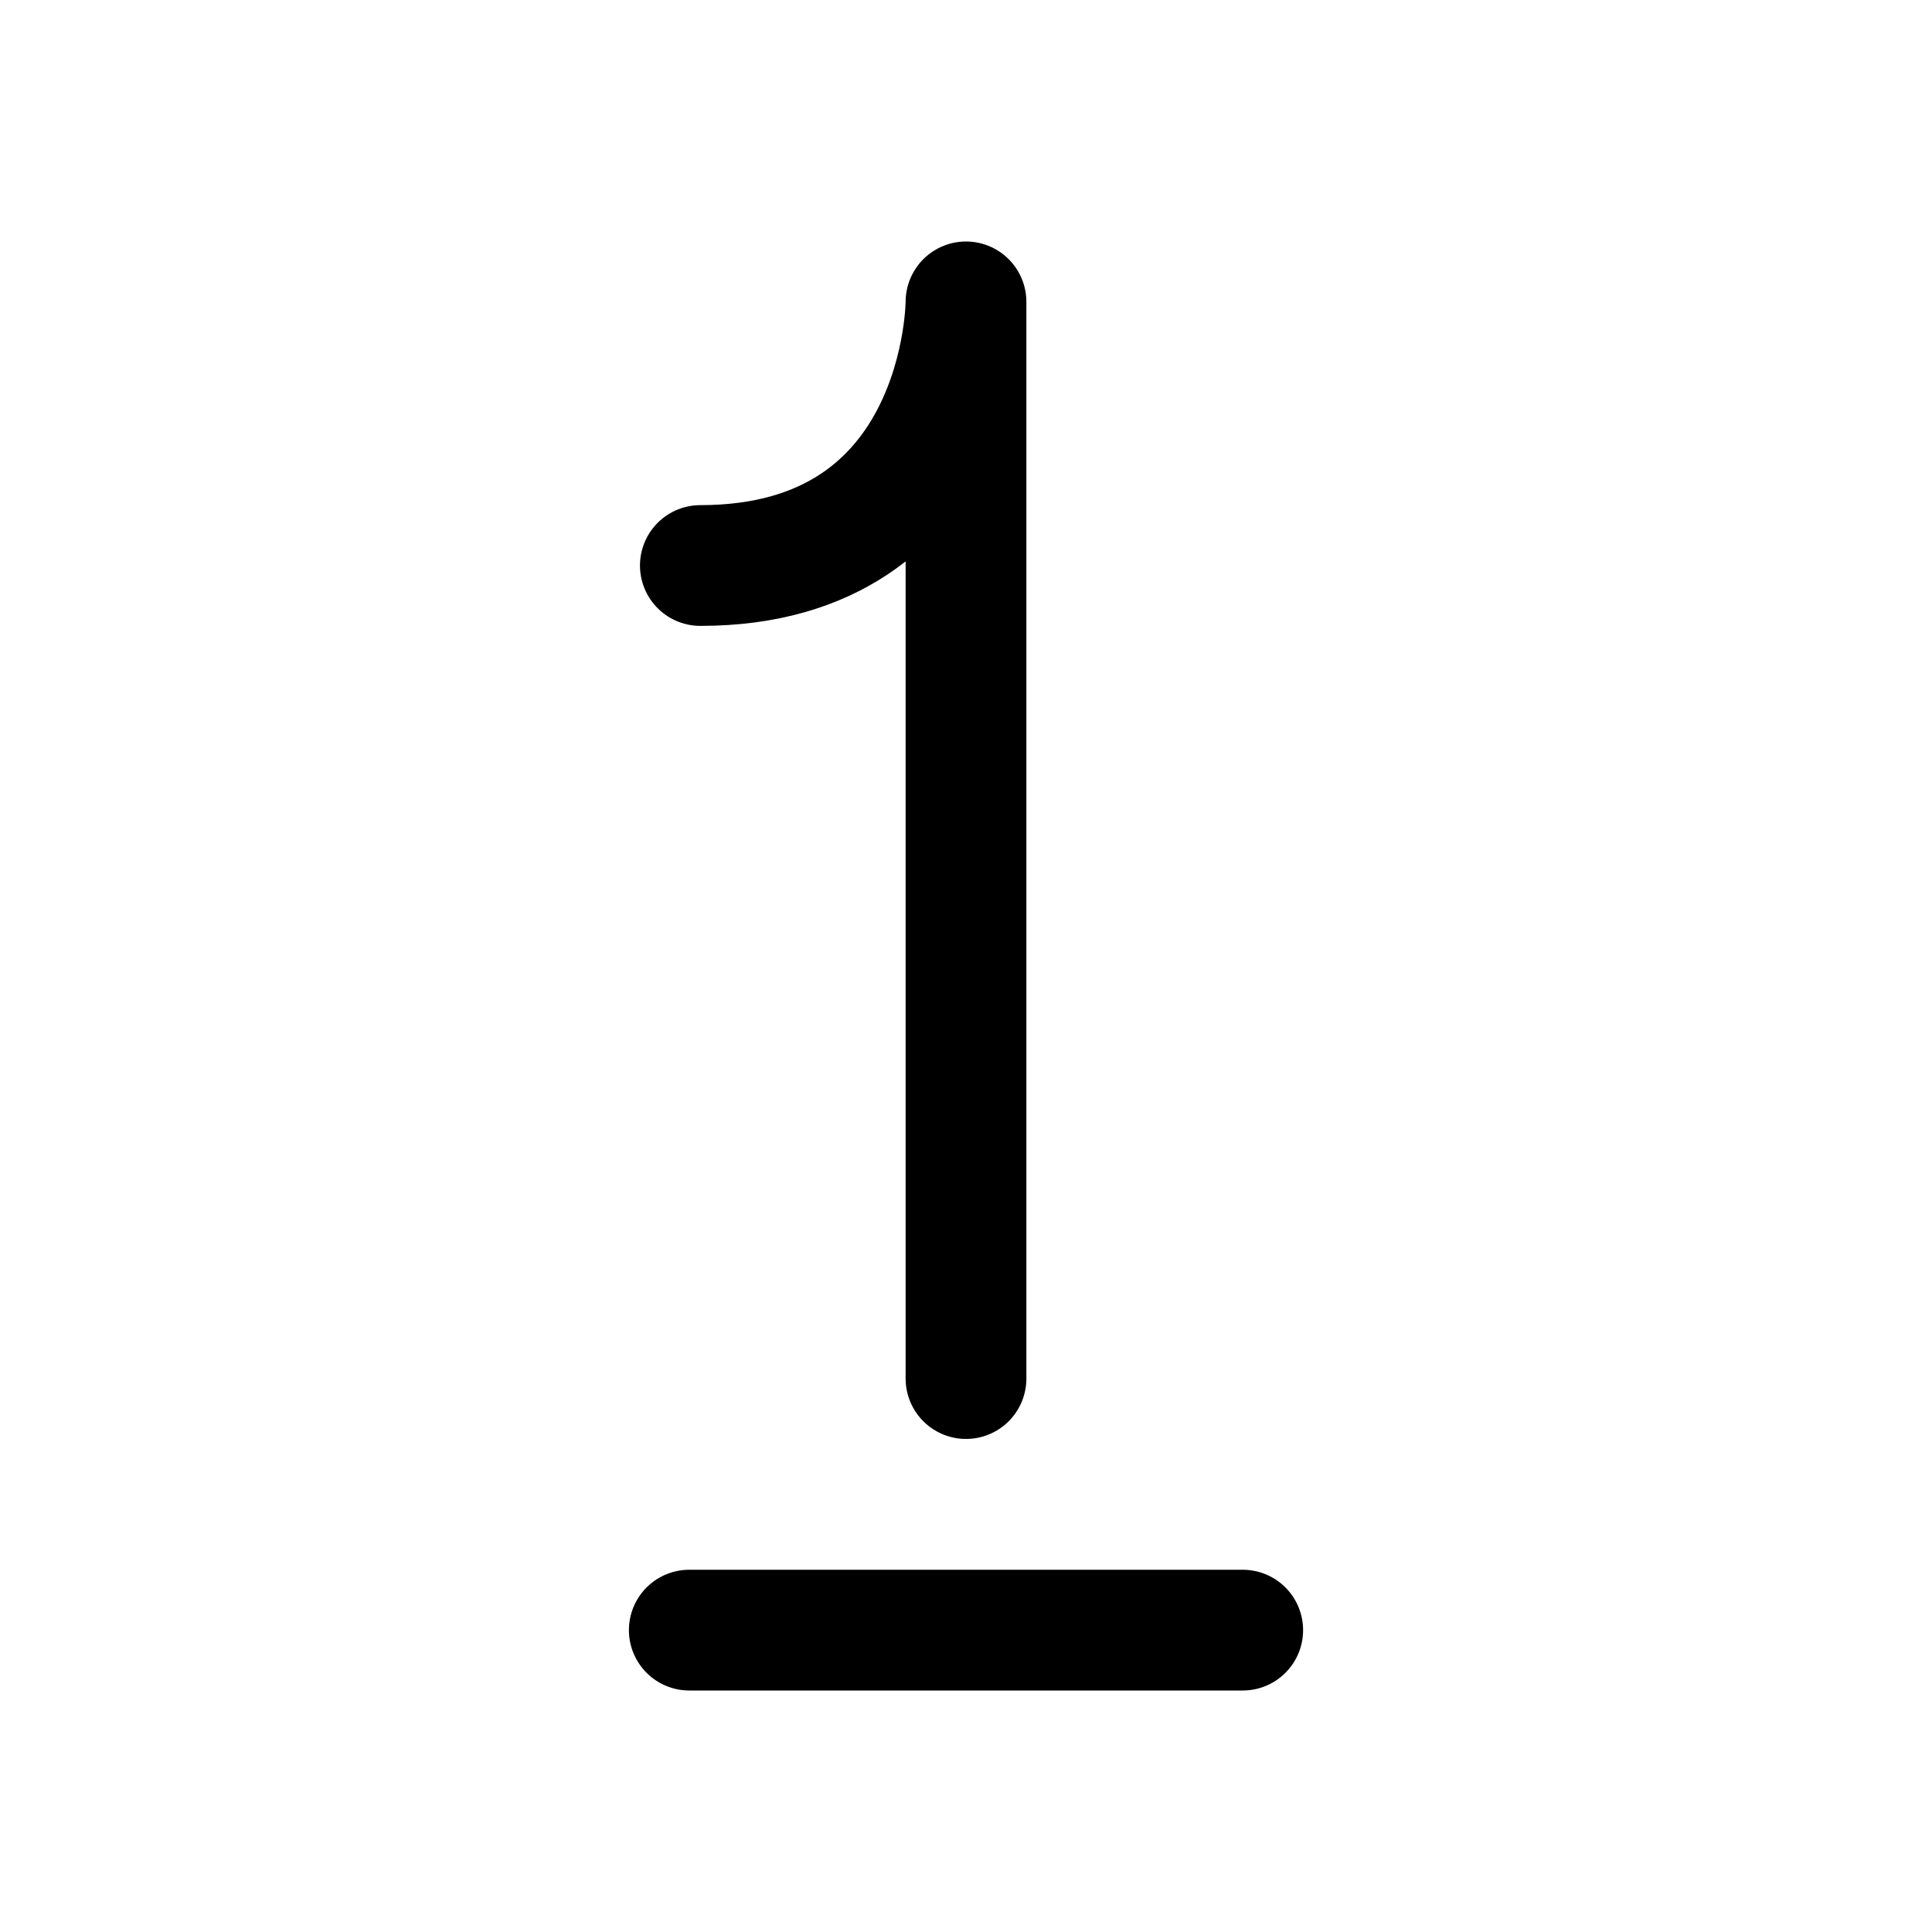
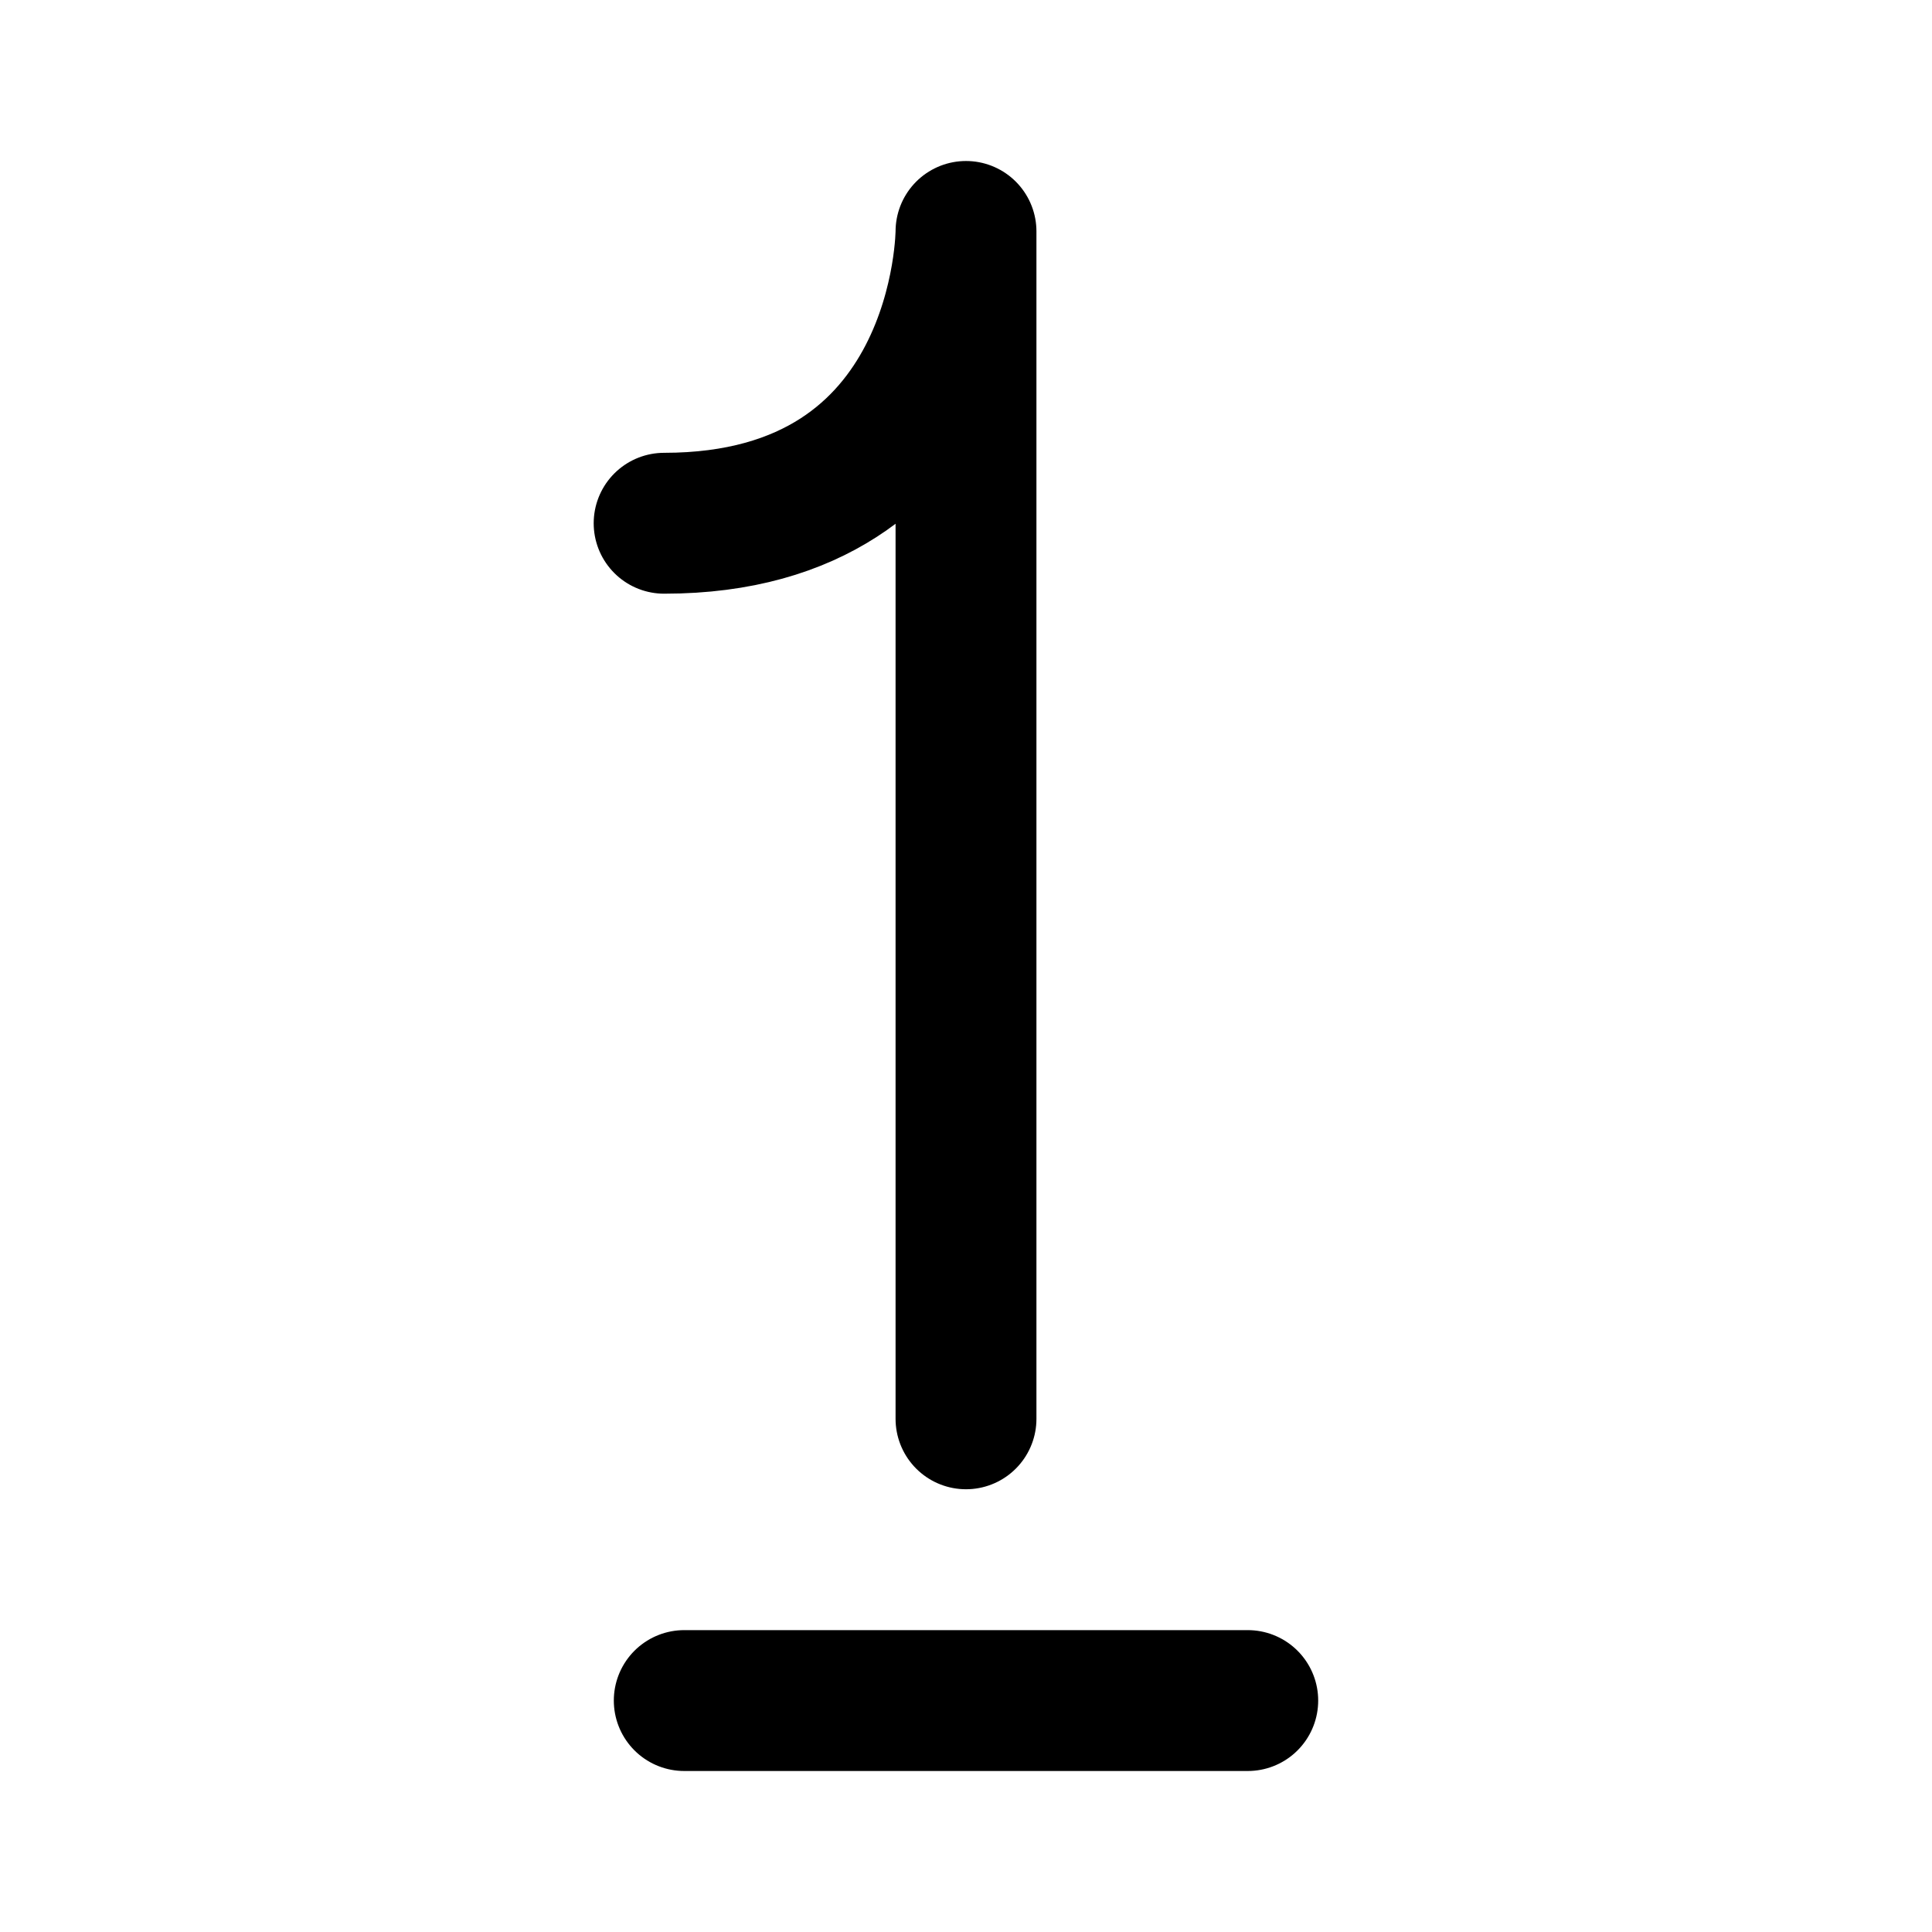
- <svg xmlns="http://www.w3.org/2000/svg" width="192" height="192" viewBox="0 0 192 192">
-   <path fill="none" stroke="#000" stroke-linecap="round" stroke-linejoin="round" stroke-width="12" d="M69.6 56.2C96 56.2 96 30 96 30v107m-27.5 25h55" />
+ <svg xmlns="http://www.w3.org/2000/svg" width="192" height="192" viewBox="0 0 192 192" fill="none">
+   <path d="M66 52c30 0 30-29 30-29v118m-28 28h56" stroke="#000" stroke-width="14" stroke-linecap="round" stroke-linejoin="round" />
</svg>
